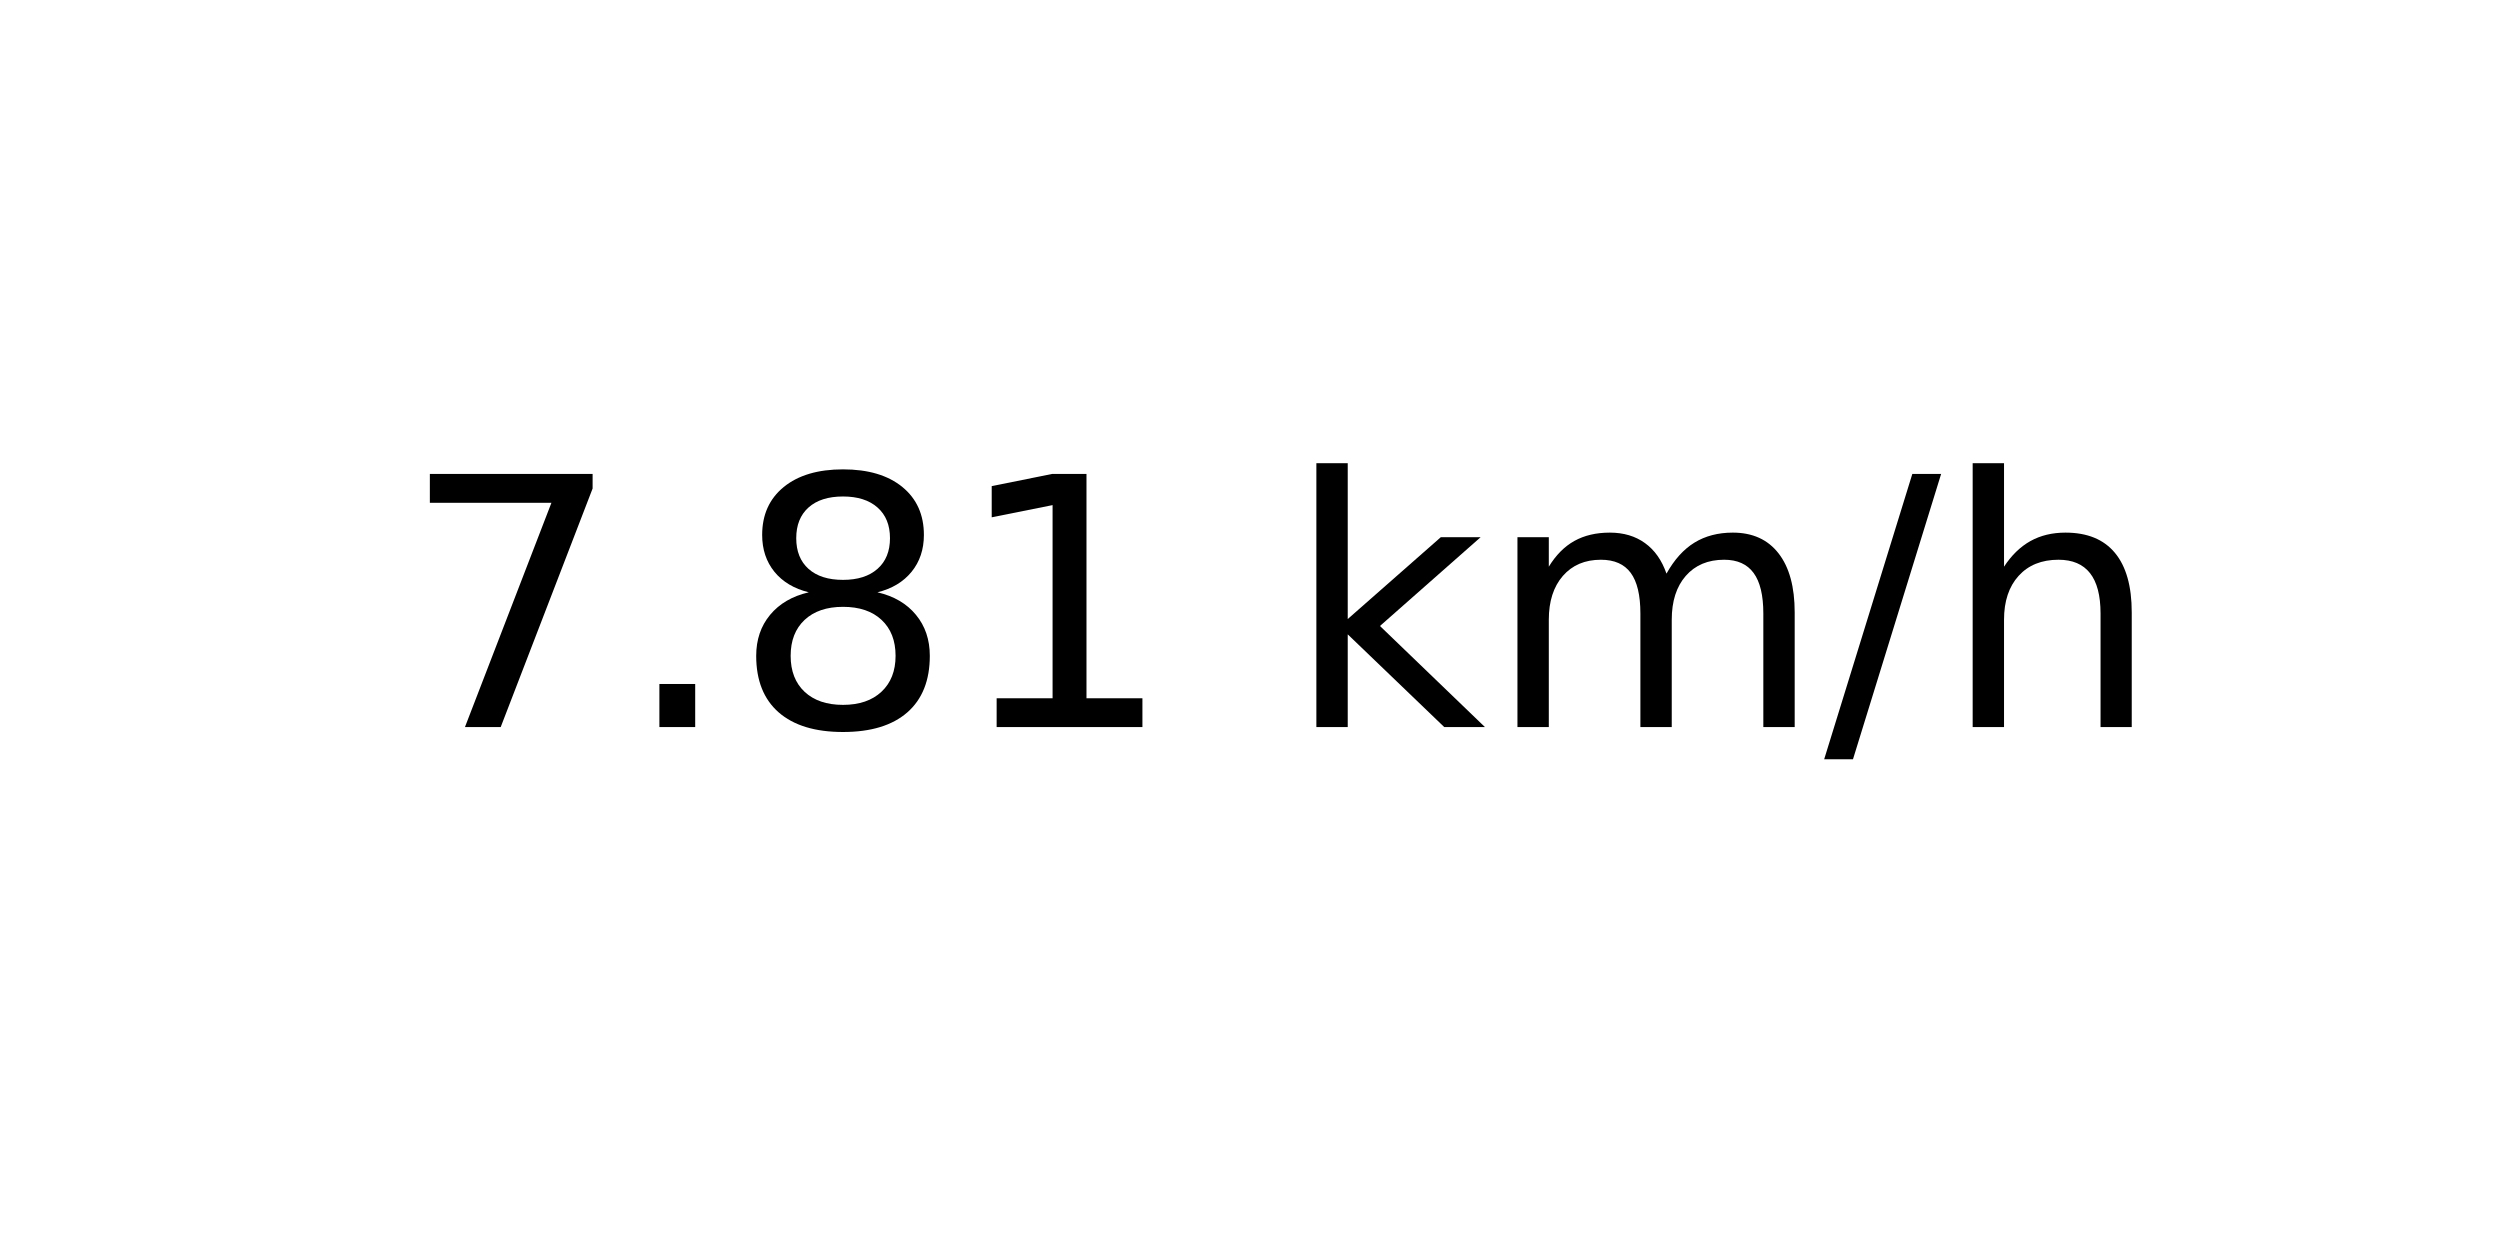
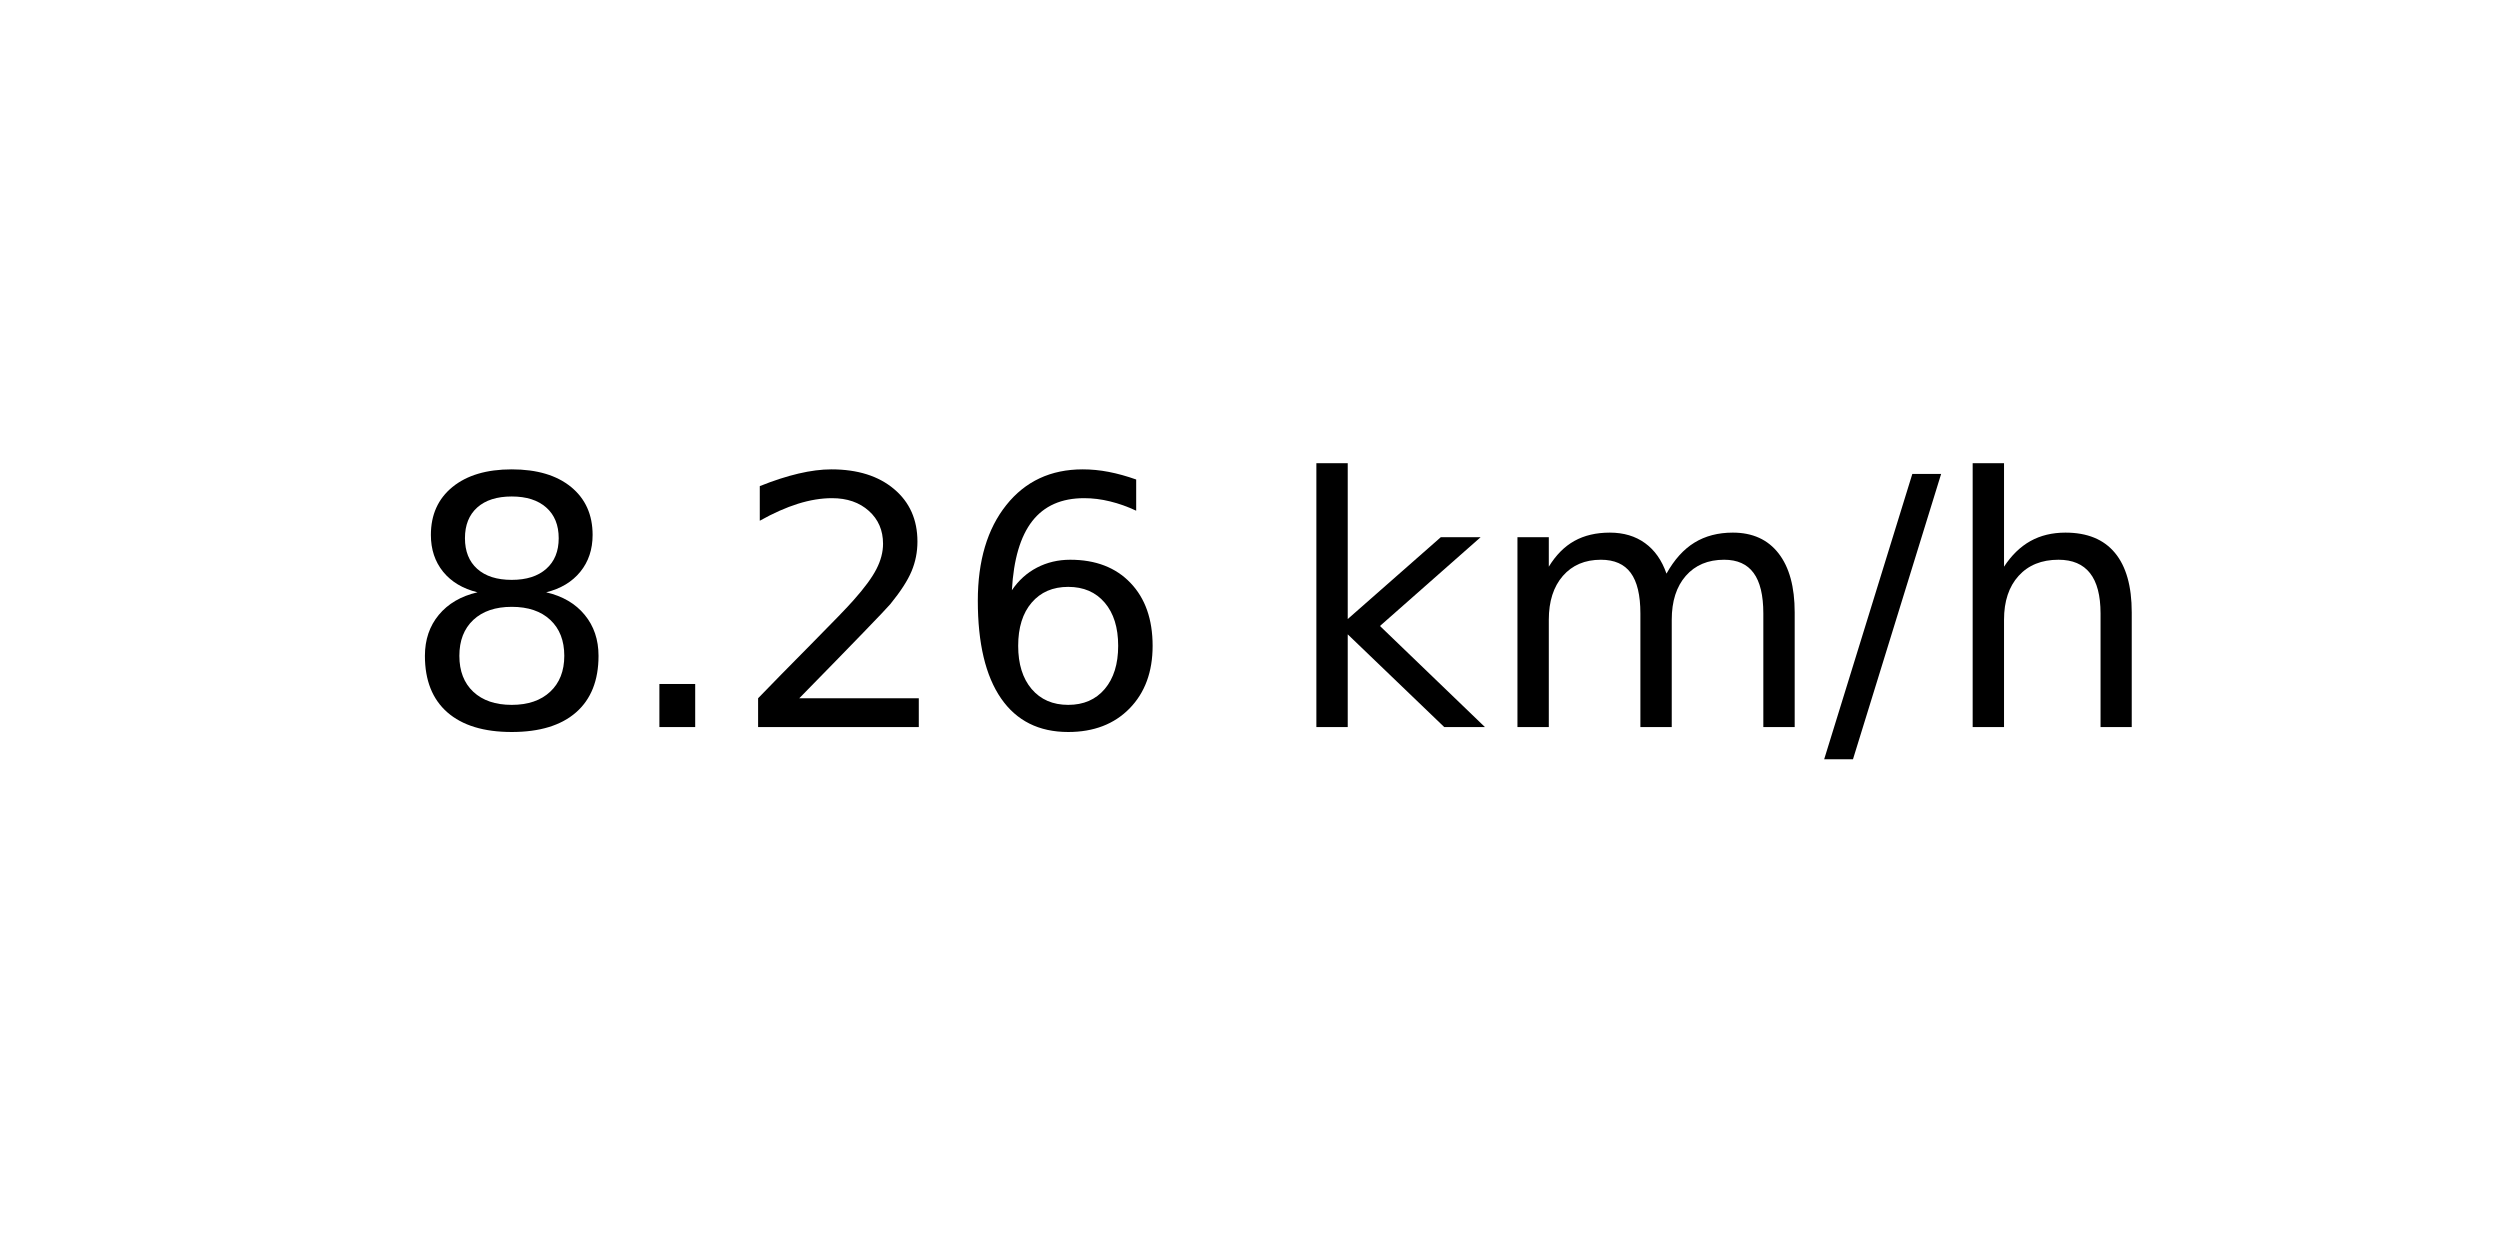
<svg xmlns="http://www.w3.org/2000/svg" xmlns:xlink="http://www.w3.org/1999/xlink" width="72pt" height="36pt" viewBox="0 0 72 36" version="1.1">
  <defs>
    <style type="text/css">*{stroke-linejoin: round; stroke-linecap: butt}</style>
  </defs>
  <g id="figure_1">
    <g id="axes_1">
      <g id="text_1">
        <g transform="translate(11.55937 20.93937) scale(0.1 -0.1)">
          <defs>
-             <path id="DejaVuSans-37" d="M 525 4666  L 3525 4666  L 3525 4397  L 1831 0  L 1172 0  L 2766 4134  L 525 4134  L 525 4666  z " transform="scale(0.015625)" />
+             <path id="DejaVuSans-38" d="M 2034 2216  Q 1584 2216 1326 1975  Q 1069 1734 1069 1313  Q 1069 891 1326 650  Q 1584 409 2034 409  Q 2484 409 2743 651  Q 3003 894 3003 1313  Q 3003 1734 2745 1975  Q 2488 2216 2034 2216  z M 1403 2484  Q 997 2584 770 2862  Q 544 3141 544 3541  Q 544 4100 942 4425  Q 1341 4750 2034 4750  Q 2731 4750 3128 4425  Q 3525 4100 3525 3541  Q 3525 3141 3298 2862  Q 3072 2584 2669 2484  Q 3125 2378 3379 2068  Q 3634 1759 3634 1313  Q 3634 634 3220 271  Q 2806 -91 2034 -91  Q 1263 -91 848 271  Q 434 634 434 1313  Q 434 1759 690 2068  Q 947 2378 1403 2484  z M 1172 3481  Q 1172 3119 1398 2916  Q 1625 2713 2034 2713  Q 2441 2713 2670 2916  Q 2900 3119 2900 3481  Q 2900 3844 2670 4047  Q 2441 4250 2034 4250  Q 1625 4250 1398 4047  Q 1172 3844 1172 3481  z " transform="scale(0.015625)" />
            <path id="DejaVuSans-2e" d="M 684 794  L 1344 794  L 1344 0  L 684 0  L 684 794  z " transform="scale(0.015625)" />
-             <path id="DejaVuSans-38" d="M 2034 2216  Q 1584 2216 1326 1975  Q 1069 1734 1069 1313  Q 1069 891 1326 650  Q 1584 409 2034 409  Q 2484 409 2743 651  Q 3003 894 3003 1313  Q 3003 1734 2745 1975  Q 2488 2216 2034 2216  z M 1403 2484  Q 997 2584 770 2862  Q 544 3141 544 3541  Q 544 4100 942 4425  Q 1341 4750 2034 4750  Q 2731 4750 3128 4425  Q 3525 4100 3525 3541  Q 3525 3141 3298 2862  Q 3072 2584 2669 2484  Q 3125 2378 3379 2068  Q 3634 1759 3634 1313  Q 3634 634 3220 271  Q 2806 -91 2034 -91  Q 1263 -91 848 271  Q 434 634 434 1313  Q 434 1759 690 2068  Q 947 2378 1403 2484  z M 1172 3481  Q 1172 3119 1398 2916  Q 1625 2713 2034 2713  Q 2441 2713 2670 2916  Q 2900 3119 2900 3481  Q 2900 3844 2670 4047  Q 2441 4250 2034 4250  Q 1625 4250 1398 4047  Q 1172 3844 1172 3481  z " transform="scale(0.015625)" />
-             <path id="DejaVuSans-31" d="M 794 531  L 1825 531  L 1825 4091  L 703 3866  L 703 4441  L 1819 4666  L 2450 4666  L 2450 531  L 3481 531  L 3481 0  L 794 0  L 794 531  z " transform="scale(0.015625)" />
+             <path id="DejaVuSans-32" d="M 1228 531  L 3431 531  L 3431 0  L 469 0  L 469 531  Q 828 903 1448 1529  Q 2069 2156 2228 2338  Q 2531 2678 2651 2914  Q 2772 3150 2772 3378  Q 2772 3750 2511 3984  Q 2250 4219 1831 4219  Q 1534 4219 1204 4116  Q 875 4013 500 3803  L 500 4441  Q 881 4594 1212 4672  Q 1544 4750 1819 4750  Q 2544 4750 2975 4387  Q 3406 4025 3406 3419  Q 3406 3131 3298 2873  Q 3191 2616 2906 2266  Q 2828 2175 2409 1742  Q 1991 1309 1228 531  z " transform="scale(0.015625)" />
+             <path id="DejaVuSans-36" d="M 2113 2584  Q 1688 2584 1439 2293  Q 1191 2003 1191 1497  Q 1191 994 1439 701  Q 1688 409 2113 409  Q 2538 409 2786 701  Q 3034 994 3034 1497  Q 3034 2003 2786 2293  Q 2538 2584 2113 2584  z M 3366 4563  L 3366 3988  Q 3128 4100 2886 4159  Q 2644 4219 2406 4219  Q 1781 4219 1451 3797  Q 1122 3375 1075 2522  Q 1259 2794 1537 2939  Q 1816 3084 2150 3084  Q 2853 3084 3261 2657  Q 3669 2231 3669 1497  Q 3669 778 3244 343  Q 2819 -91 2113 -91  Q 1303 -91 875 529  Q 447 1150 447 2328  Q 447 3434 972 4092  Q 1497 4750 2381 4750  Q 2619 4750 2861 4703  Q 3103 4656 3366 4563  z " transform="scale(0.015625)" />
            <path id="DejaVuSans-20" transform="scale(0.015625)" />
            <path id="DejaVuSans-6b" d="M 581 4863  L 1159 4863  L 1159 1991  L 2875 3500  L 3609 3500  L 1753 1863  L 3688 0  L 2938 0  L 1159 1709  L 1159 0  L 581 0  L 581 4863  z " transform="scale(0.015625)" />
            <path id="DejaVuSans-6d" d="M 3328 2828  Q 3544 3216 3844 3400  Q 4144 3584 4550 3584  Q 5097 3584 5394 3201  Q 5691 2819 5691 2113  L 5691 0  L 5113 0  L 5113 2094  Q 5113 2597 4934 2840  Q 4756 3084 4391 3084  Q 3944 3084 3684 2787  Q 3425 2491 3425 1978  L 3425 0  L 2847 0  L 2847 2094  Q 2847 2600 2669 2842  Q 2491 3084 2119 3084  Q 1678 3084 1418 2786  Q 1159 2488 1159 1978  L 1159 0  L 581 0  L 581 3500  L 1159 3500  L 1159 2956  Q 1356 3278 1631 3431  Q 1906 3584 2284 3584  Q 2666 3584 2933 3390  Q 3200 3197 3328 2828  z " transform="scale(0.015625)" />
            <path id="DejaVuSans-2f" d="M 1625 4666  L 2156 4666  L 531 -594  L 0 -594  L 1625 4666  z " transform="scale(0.015625)" />
            <path id="DejaVuSans-68" d="M 3513 2113  L 3513 0  L 2938 0  L 2938 2094  Q 2938 2591 2744 2837  Q 2550 3084 2163 3084  Q 1697 3084 1428 2787  Q 1159 2491 1159 1978  L 1159 0  L 581 0  L 581 4863  L 1159 4863  L 1159 2956  Q 1366 3272 1645 3428  Q 1925 3584 2291 3584  Q 2894 3584 3203 3211  Q 3513 2838 3513 2113  z " transform="scale(0.015625)" />
          </defs>
-           <use xlink:href="#DejaVuSans-37" />
+           <use xlink:href="#DejaVuSans-38" />
          <use xlink:href="#DejaVuSans-2e" x="63.623" />
-           <use xlink:href="#DejaVuSans-38" x="95.41" />
-           <use xlink:href="#DejaVuSans-31" x="159.033" />
+           <use xlink:href="#DejaVuSans-32" x="95.41" />
+           <use xlink:href="#DejaVuSans-36" x="159.033" />
          <use xlink:href="#DejaVuSans-20" x="222.656" />
          <use xlink:href="#DejaVuSans-6b" x="254.443" />
          <use xlink:href="#DejaVuSans-6d" x="312.354" />
          <use xlink:href="#DejaVuSans-2f" x="409.766" />
          <use xlink:href="#DejaVuSans-68" x="443.457" />
        </g>
      </g>
    </g>
  </g>
</svg>
